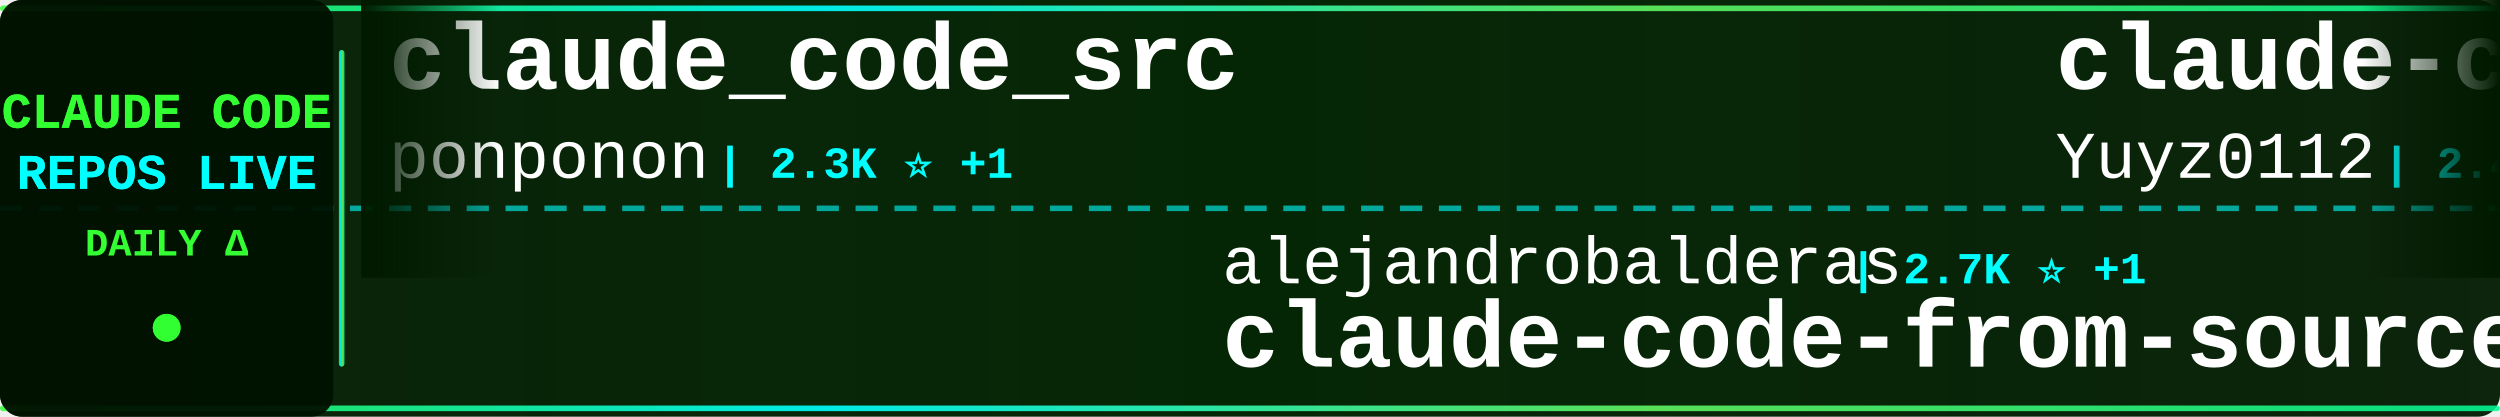
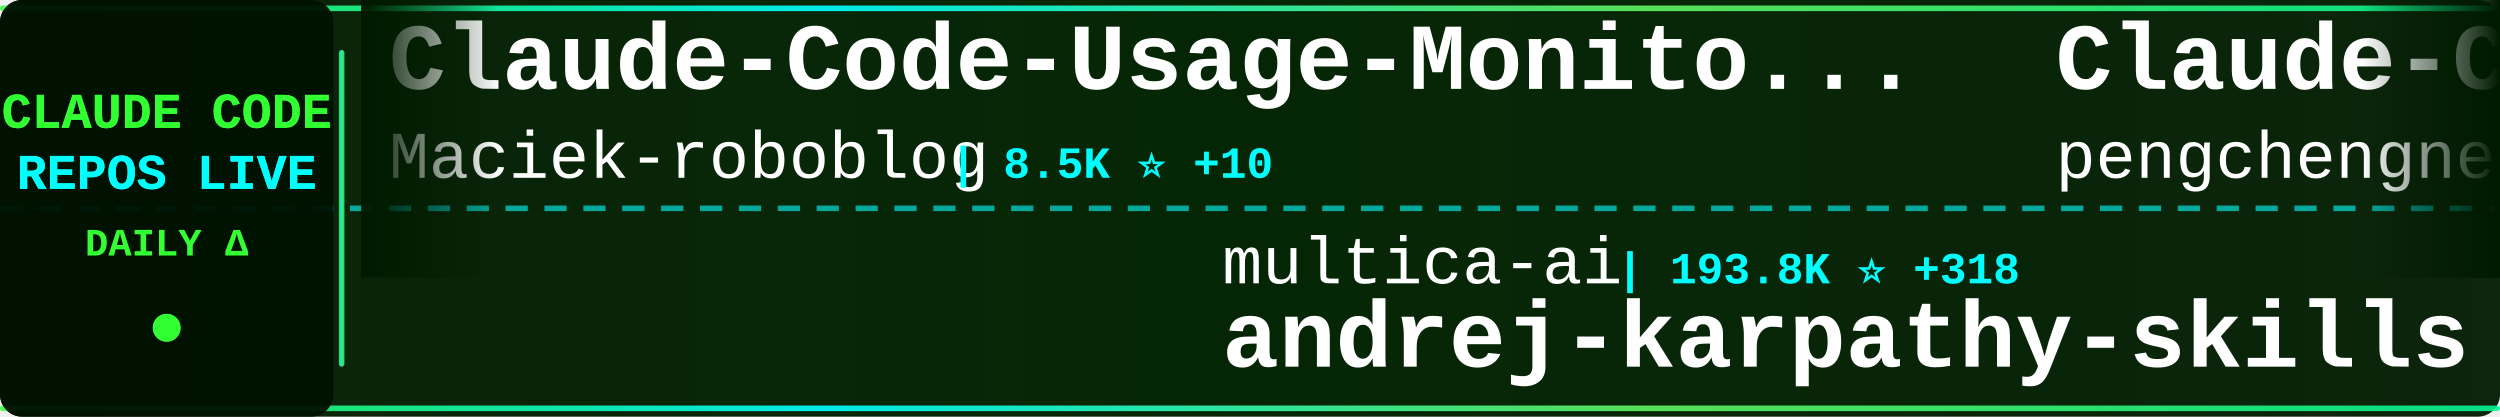
<svg xmlns="http://www.w3.org/2000/svg" width="900" height="150">
  <defs>
    <linearGradient id="tickerBg" x1="0%" y1="0%" x2="100%" y2="0%">
      <stop offset="0%" style="stop-color:#001a00;stop-opacity:0.95" />
      <stop offset="50%" style="stop-color:#002200;stop-opacity:0.98" />
      <stop offset="100%" style="stop-color:#001a00;stop-opacity:0.95" />
    </linearGradient>
    <linearGradient id="borderGrad" x1="0%" y1="0%" x2="100%" y2="0%">
      <stop offset="0%" style="stop-color:#33ff33;stop-opacity:0.85">
        <animate attributeName="stop-opacity" values="0.85;1;0.85" dur="2s" repeatCount="indefinite" />
      </stop>
      <stop offset="33%" style="stop-color:#00ffff;stop-opacity:0.9">
        <animate attributeName="stop-opacity" values="0.9;1;0.9" dur="2.2s" repeatCount="indefinite" />
      </stop>
      <stop offset="66%" style="stop-color:#66ff66;stop-opacity:0.85">
        <animate attributeName="stop-opacity" values="0.85;1;0.85" dur="1.8s" repeatCount="indefinite" />
      </stop>
      <stop offset="100%" style="stop-color:#00ff99;stop-opacity:0.85">
        <animate attributeName="stop-opacity" values="0.85;1;0.85" dur="2s" repeatCount="indefinite" />
      </stop>
    </linearGradient>
    <filter id="textGlow">
      <feGaussianBlur stdDeviation="0.1" result="coloredBlur" />
      <feMerge>
        <feMergeNode in="coloredBlur" />
        <feMergeNode in="SourceGraphic" />
      </feMerge>
    </filter>
    <filter id="metricGlow">
      <feGaussianBlur stdDeviation="0.2" result="coloredBlur" />
      <feMerge>
        <feMergeNode in="coloredBlur" />
        <feMergeNode in="SourceGraphic" />
      </feMerge>
    </filter>
    <linearGradient id="leftFade" x1="0%" y1="0%" x2="100%" y2="0%">
      <stop offset="0%" style="stop-color:#001a00;stop-opacity:1" />
      <stop offset="100%" style="stop-color:#001a00;stop-opacity:0" />
    </linearGradient>
    <linearGradient id="rightFade" x1="0%" y1="0%" x2="100%" y2="0%">
      <stop offset="0%" style="stop-color:#001a00;stop-opacity:0" />
      <stop offset="100%" style="stop-color:#001a00;stop-opacity:1" />
    </linearGradient>
  </defs>
  <rect width="900" height="150" fill="url(#tickerBg)" rx="8" />
  <rect x="0" y="2" width="900" height="2" fill="url(#borderGrad)" rx="1" />
  <rect x="0" y="146" width="900" height="2" fill="url(#borderGrad)" rx="1" />
  <line x1="0" y1="75" x2="900" y2="75" stroke="#00ffff" stroke-width="2" stroke-dasharray="8 6" opacity="0.6" />
  <rect x="0" y="0" width="120" height="150" fill="#001100" opacity="0.95" rx="8" />
  <text x="60" y="46" font-family="'Courier New', monospace" font-size="18" font-weight="bold" fill="#33ff33" text-anchor="middle" filter="url(#textGlow)">
    CLAUDE CODE
  </text>
  <text x="60" y="68" font-family="'Courier New', monospace" font-size="18" font-weight="bold" fill="#00ffff" text-anchor="middle" filter="url(#textGlow)">
    REPOS LIVE
  </text>
  <text x="60" y="92" font-family="'Courier New', monospace" font-size="14" font-weight="bold" fill="#33ff33" text-anchor="middle">
    DAILY Δ
  </text>
  <circle cx="60" cy="118" r="5" fill="#33ff33" filter="url(#metricGlow)">
    <animate attributeName="r" values="4;6;4" dur="1.5s" repeatCount="indefinite" />
    <animate attributeName="opacity" values="0.6;1;0.6" dur="1.5s" repeatCount="indefinite" />
  </circle>
  <rect x="122" y="18" width="2" height="114" fill="url(#borderGrad)" rx="1" />
  <clipPath id="tickerClip">
    <rect x="130" y="0" width="770" height="150" />
  </clipPath>
  <g clip-path="url(#tickerClip)">
    <g id="tickerItems">
      <animateTransform attributeName="transform" attributeType="XML" type="translate" from="0 0" to="-3000 0" dur="54s" repeatCount="indefinite" />
      <g transform="translate(0, 0)">
-         <text x="140" y="32" font-family="'Courier New', monospace" font-size="34" font-weight="bold" fill="#ffffff">claude_code_src</text>
-         <text x="140" y="64" font-family="'Courier New', monospace" font-size="24" font-weight="normal" fill="#ffffff" opacity="1.0">ponponon</text>
-         <text x="258" y="64" font-family="'Courier New', monospace" font-size="16" font-weight="bold" fill="#00ffff"> | 2.3K ⭐ +1</text>
+         <text x="140" y="32" font-family="'Courier New', monospace" font-size="34" font-weight="bold" fill="#ffffff">Claude-Code-Usage-Monito...</text>
+         <text x="140" y="64" font-family="'Courier New', monospace" font-size="24" font-weight="normal" fill="#ffffff" opacity="1.0">Maciek-roboblog</text>
+         <text x="342" y="64" font-family="'Courier New', monospace" font-size="16" font-weight="bold" fill="#00ffff"> | 8.5K ⭐ +10</text>
      </g>
      <g transform="translate(300, 0)">
-         <text x="140" y="102" font-family="'Courier New', monospace" font-size="24" font-weight="normal" fill="#ffffff" opacity="1.0">alejandrobalderas</text>
-         <text x="366" y="102" font-family="'Courier New', monospace" font-size="16" font-weight="bold" fill="#00ffff"> | 2.7K ⭐ +1</text>
-         <text x="140" y="132" font-family="'Courier New', monospace" font-size="34" font-weight="bold" fill="#ffffff">claude-code-from-source</text>
+         <text x="140" y="102" font-family="'Courier New', monospace" font-size="24" font-weight="normal" fill="#ffffff" opacity="1.0">multica-ai</text>
+         <text x="282" y="102" font-family="'Courier New', monospace" font-size="16" font-weight="bold" fill="#00ffff"> | 193.8K ⭐ +318</text>
+         <text x="140" y="132" font-family="'Courier New', monospace" font-size="34" font-weight="bold" fill="#ffffff">andrej-karpathy-skills</text>
      </g>
      <g transform="translate(600, 0)">
-         <text x="140" y="32" font-family="'Courier New', monospace" font-size="34" font-weight="bold" fill="#ffffff">claude-code-reverse</text>
-         <text x="140" y="64" font-family="'Courier New', monospace" font-size="24" font-weight="normal" fill="#ffffff" opacity="1.0">Yuyz0112</text>
-         <text x="258" y="64" font-family="'Courier New', monospace" font-size="16" font-weight="bold" fill="#00ffff"> | 2.4K ⭐</text>
-       </g>
-       <g transform="translate(900, 0)">
-         <text x="140" y="102" font-family="'Courier New', monospace" font-size="24" font-weight="normal" fill="#ffffff" opacity="1.0">OrcaWhisper</text>
-         <text x="294" y="102" font-family="'Courier New', monospace" font-size="16" font-weight="bold" fill="#00ffff"> | 85 ⭐</text>
-         <text x="140" y="132" font-family="'Courier New', monospace" font-size="34" font-weight="bold" fill="#ffffff">Claude-Code</text>
-       </g>
-       <g transform="translate(1200, 0)">
        <text x="140" y="32" font-family="'Courier New', monospace" font-size="34" font-weight="bold" fill="#ffffff">Claude-Code</text>
        <text x="140" y="64" font-family="'Courier New', monospace" font-size="24" font-weight="normal" fill="#ffffff" opacity="1.0">pengchengneo</text>
        <text x="306" y="64" font-family="'Courier New', monospace" font-size="16" font-weight="bold" fill="#00ffff"> | 1.7K ⭐ +6</text>
      </g>
+       <g transform="translate(900, 0)">
+         <text x="140" y="102" font-family="'Courier New', monospace" font-size="24" font-weight="normal" fill="#ffffff" opacity="1.0">fazxes</text>
+         <text x="234" y="102" font-family="'Courier New', monospace" font-size="16" font-weight="bold" fill="#00ffff"> | 225 ⭐</text>
+         <text x="140" y="132" font-family="'Courier New', monospace" font-size="34" font-weight="bold" fill="#ffffff">Claude-code</text>
+       </g>
+       <g transform="translate(1200, 0)">
+         <text x="140" y="32" font-family="'Courier New', monospace" font-size="34" font-weight="bold" fill="#ffffff">claude-code-best-practic...</text>
+         <text x="140" y="64" font-family="'Courier New', monospace" font-size="24" font-weight="normal" fill="#ffffff" opacity="1.0">shanraisshan</text>
+         <text x="306" y="64" font-family="'Courier New', monospace" font-size="16" font-weight="bold" fill="#00ffff"> | 63.0K ⭐ +71</text>
+       </g>
      <g transform="translate(1500, 0)">
-         <text x="140" y="102" font-family="'Courier New', monospace" font-size="24" font-weight="normal" fill="#ffffff" opacity="1.0">Piebald-AI</text>
-         <text x="282" y="102" font-family="'Courier New', monospace" font-size="16" font-weight="bold" fill="#00ffff"> | 11.9K ⭐ +25</text>
-         <text x="140" y="132" font-family="'Courier New', monospace" font-size="34" font-weight="bold" fill="#ffffff">claude-code-system-promp...</text>
+         <text x="140" y="102" font-family="'Courier New', monospace" font-size="24" font-weight="normal" fill="#ffffff" opacity="1.0">Cranot</text>
+         <text x="234" y="102" font-family="'Courier New', monospace" font-size="16" font-weight="bold" fill="#00ffff"> | 2.8K ⭐ +1</text>
+         <text x="140" y="132" font-family="'Courier New', monospace" font-size="34" font-weight="bold" fill="#ffffff">claude-code-guide</text>
      </g>
      <g transform="translate(1800, 0)">
-         <text x="140" y="32" font-family="'Courier New', monospace" font-size="34" font-weight="bold" fill="#ffffff">claude-code-router</text>
-         <text x="140" y="64" font-family="'Courier New', monospace" font-size="24" font-weight="normal" fill="#ffffff" opacity="1.0">musistudio</text>
-         <text x="282" y="64" font-family="'Courier New', monospace" font-size="16" font-weight="bold" fill="#00ffff"> | 35.9K ⭐ +28</text>
+         <text x="140" y="32" font-family="'Courier New', monospace" font-size="34" font-weight="bold" fill="#ffffff">arcads-claude-code</text>
+         <text x="140" y="64" font-family="'Courier New', monospace" font-size="24" font-weight="normal" fill="#ffffff" opacity="1.0">krusemediallc</text>
+         <text x="318" y="64" font-family="'Courier New', monospace" font-size="16" font-weight="bold" fill="#00ffff"> | 1.0K ⭐ +3</text>
      </g>
      <g transform="translate(2100, 0)">
-         <text x="140" y="102" font-family="'Courier New', monospace" font-size="24" font-weight="normal" fill="#ffffff" opacity="1.0">andrew-kramer-inno</text>
-         <text x="378" y="102" font-family="'Courier New', monospace" font-size="16" font-weight="bold" fill="#00ffff"> | 595 ⭐</text>
-         <text x="140" y="132" font-family="'Courier New', monospace" font-size="34" font-weight="bold" fill="#ffffff">claude-code-source-build</text>
+         <text x="140" y="102" font-family="'Courier New', monospace" font-size="24" font-weight="normal" fill="#ffffff" opacity="1.0">VILA-Lab</text>
+         <text x="258" y="102" font-family="'Courier New', monospace" font-size="16" font-weight="bold" fill="#00ffff"> | 1.9K ⭐ +10</text>
+         <text x="140" y="132" font-family="'Courier New', monospace" font-size="34" font-weight="bold" fill="#ffffff">Dive-into-Claude-Code</text>
      </g>
      <g transform="translate(2400, 0)">
-         <text x="140" y="32" font-family="'Courier New', monospace" font-size="34" font-weight="bold" fill="#ffffff">Claude-Code</text>
-         <text x="140" y="64" font-family="'Courier New', monospace" font-size="24" font-weight="normal" fill="#ffffff" opacity="1.0">KPR111</text>
-         <text x="234" y="64" font-family="'Courier New', monospace" font-size="16" font-weight="bold" fill="#00ffff"> | 18 ⭐</text>
+         <text x="140" y="32" font-family="'Courier New', monospace" font-size="34" font-weight="bold" fill="#ffffff">claude-code-pm-course</text>
+         <text x="140" y="64" font-family="'Courier New', monospace" font-size="24" font-weight="normal" fill="#ffffff" opacity="1.0">carlvellotti</text>
+         <text x="306" y="64" font-family="'Courier New', monospace" font-size="16" font-weight="bold" fill="#00ffff"> | 2.1K ⭐ +1</text>
      </g>
      <g transform="translate(2700, 0)">
-         <text x="140" y="102" font-family="'Courier New', monospace" font-size="24" font-weight="normal" fill="#ffffff" opacity="1.0">oboard</text>
-         <text x="234" y="102" font-family="'Courier New', monospace" font-size="16" font-weight="bold" fill="#00ffff"> | 3.3K ⭐ +1</text>
-         <text x="140" y="132" font-family="'Courier New', monospace" font-size="34" font-weight="bold" fill="#ffffff">claude-code-rev</text>
+         <text x="140" y="102" font-family="'Courier New', monospace" font-size="24" font-weight="normal" fill="#ffffff" opacity="1.0">darcyegb</text>
+         <text x="258" y="102" font-family="'Courier New', monospace" font-size="16" font-weight="bold" fill="#00ffff"> | 748 ⭐</text>
+         <text x="140" y="132" font-family="'Courier New', monospace" font-size="34" font-weight="bold" fill="#ffffff">ClaudeCodeAgents</text>
      </g>
      <g transform="translate(3000, 0)">
-         <text x="140" y="32" font-family="'Courier New', monospace" font-size="34" font-weight="bold" fill="#ffffff">claude_code_src</text>
-         <text x="140" y="64" font-family="'Courier New', monospace" font-size="24" font-weight="normal" fill="#ffffff" opacity="1.0">ponponon</text>
-         <text x="258" y="64" font-family="'Courier New', monospace" font-size="16" font-weight="bold" fill="#00ffff"> | 2.3K ⭐ +1</text>
+         <text x="140" y="32" font-family="'Courier New', monospace" font-size="34" font-weight="bold" fill="#ffffff">Claude-Code-Usage-Monito...</text>
+         <text x="140" y="64" font-family="'Courier New', monospace" font-size="24" font-weight="normal" fill="#ffffff" opacity="1.0">Maciek-roboblog</text>
+         <text x="342" y="64" font-family="'Courier New', monospace" font-size="16" font-weight="bold" fill="#00ffff"> | 8.5K ⭐ +10</text>
      </g>
      <g transform="translate(3300, 0)">
-         <text x="140" y="102" font-family="'Courier New', monospace" font-size="24" font-weight="normal" fill="#ffffff" opacity="1.0">alejandrobalderas</text>
-         <text x="366" y="102" font-family="'Courier New', monospace" font-size="16" font-weight="bold" fill="#00ffff"> | 2.7K ⭐ +1</text>
-         <text x="140" y="132" font-family="'Courier New', monospace" font-size="34" font-weight="bold" fill="#ffffff">claude-code-from-source</text>
+         <text x="140" y="102" font-family="'Courier New', monospace" font-size="24" font-weight="normal" fill="#ffffff" opacity="1.0">multica-ai</text>
+         <text x="282" y="102" font-family="'Courier New', monospace" font-size="16" font-weight="bold" fill="#00ffff"> | 193.8K ⭐ +318</text>
+         <text x="140" y="132" font-family="'Courier New', monospace" font-size="34" font-weight="bold" fill="#ffffff">andrej-karpathy-skills</text>
      </g>
      <g transform="translate(3600, 0)">
-         <text x="140" y="32" font-family="'Courier New', monospace" font-size="34" font-weight="bold" fill="#ffffff">claude-code-reverse</text>
-         <text x="140" y="64" font-family="'Courier New', monospace" font-size="24" font-weight="normal" fill="#ffffff" opacity="1.0">Yuyz0112</text>
-         <text x="258" y="64" font-family="'Courier New', monospace" font-size="16" font-weight="bold" fill="#00ffff"> | 2.4K ⭐</text>
+         <text x="140" y="32" font-family="'Courier New', monospace" font-size="34" font-weight="bold" fill="#ffffff">Claude-Code</text>
+         <text x="140" y="64" font-family="'Courier New', monospace" font-size="24" font-weight="normal" fill="#ffffff" opacity="1.0">pengchengneo</text>
+         <text x="306" y="64" font-family="'Courier New', monospace" font-size="16" font-weight="bold" fill="#00ffff"> | 1.7K ⭐ +6</text>
      </g>
      <g transform="translate(3900, 0)">
-         <text x="140" y="102" font-family="'Courier New', monospace" font-size="24" font-weight="normal" fill="#ffffff" opacity="1.0">OrcaWhisper</text>
-         <text x="294" y="102" font-family="'Courier New', monospace" font-size="16" font-weight="bold" fill="#00ffff"> | 85 ⭐</text>
-         <text x="140" y="132" font-family="'Courier New', monospace" font-size="34" font-weight="bold" fill="#ffffff">Claude-Code</text>
+         <text x="140" y="102" font-family="'Courier New', monospace" font-size="24" font-weight="normal" fill="#ffffff" opacity="1.0">fazxes</text>
+         <text x="234" y="102" font-family="'Courier New', monospace" font-size="16" font-weight="bold" fill="#00ffff"> | 225 ⭐</text>
+         <text x="140" y="132" font-family="'Courier New', monospace" font-size="34" font-weight="bold" fill="#ffffff">Claude-code</text>
      </g>
    </g>
  </g>
  <rect x="130" y="0" width="50" height="100" fill="url(#leftFade)" />
  <rect x="850" y="0" width="50" height="100" fill="url(#rightFade)" />
</svg>
